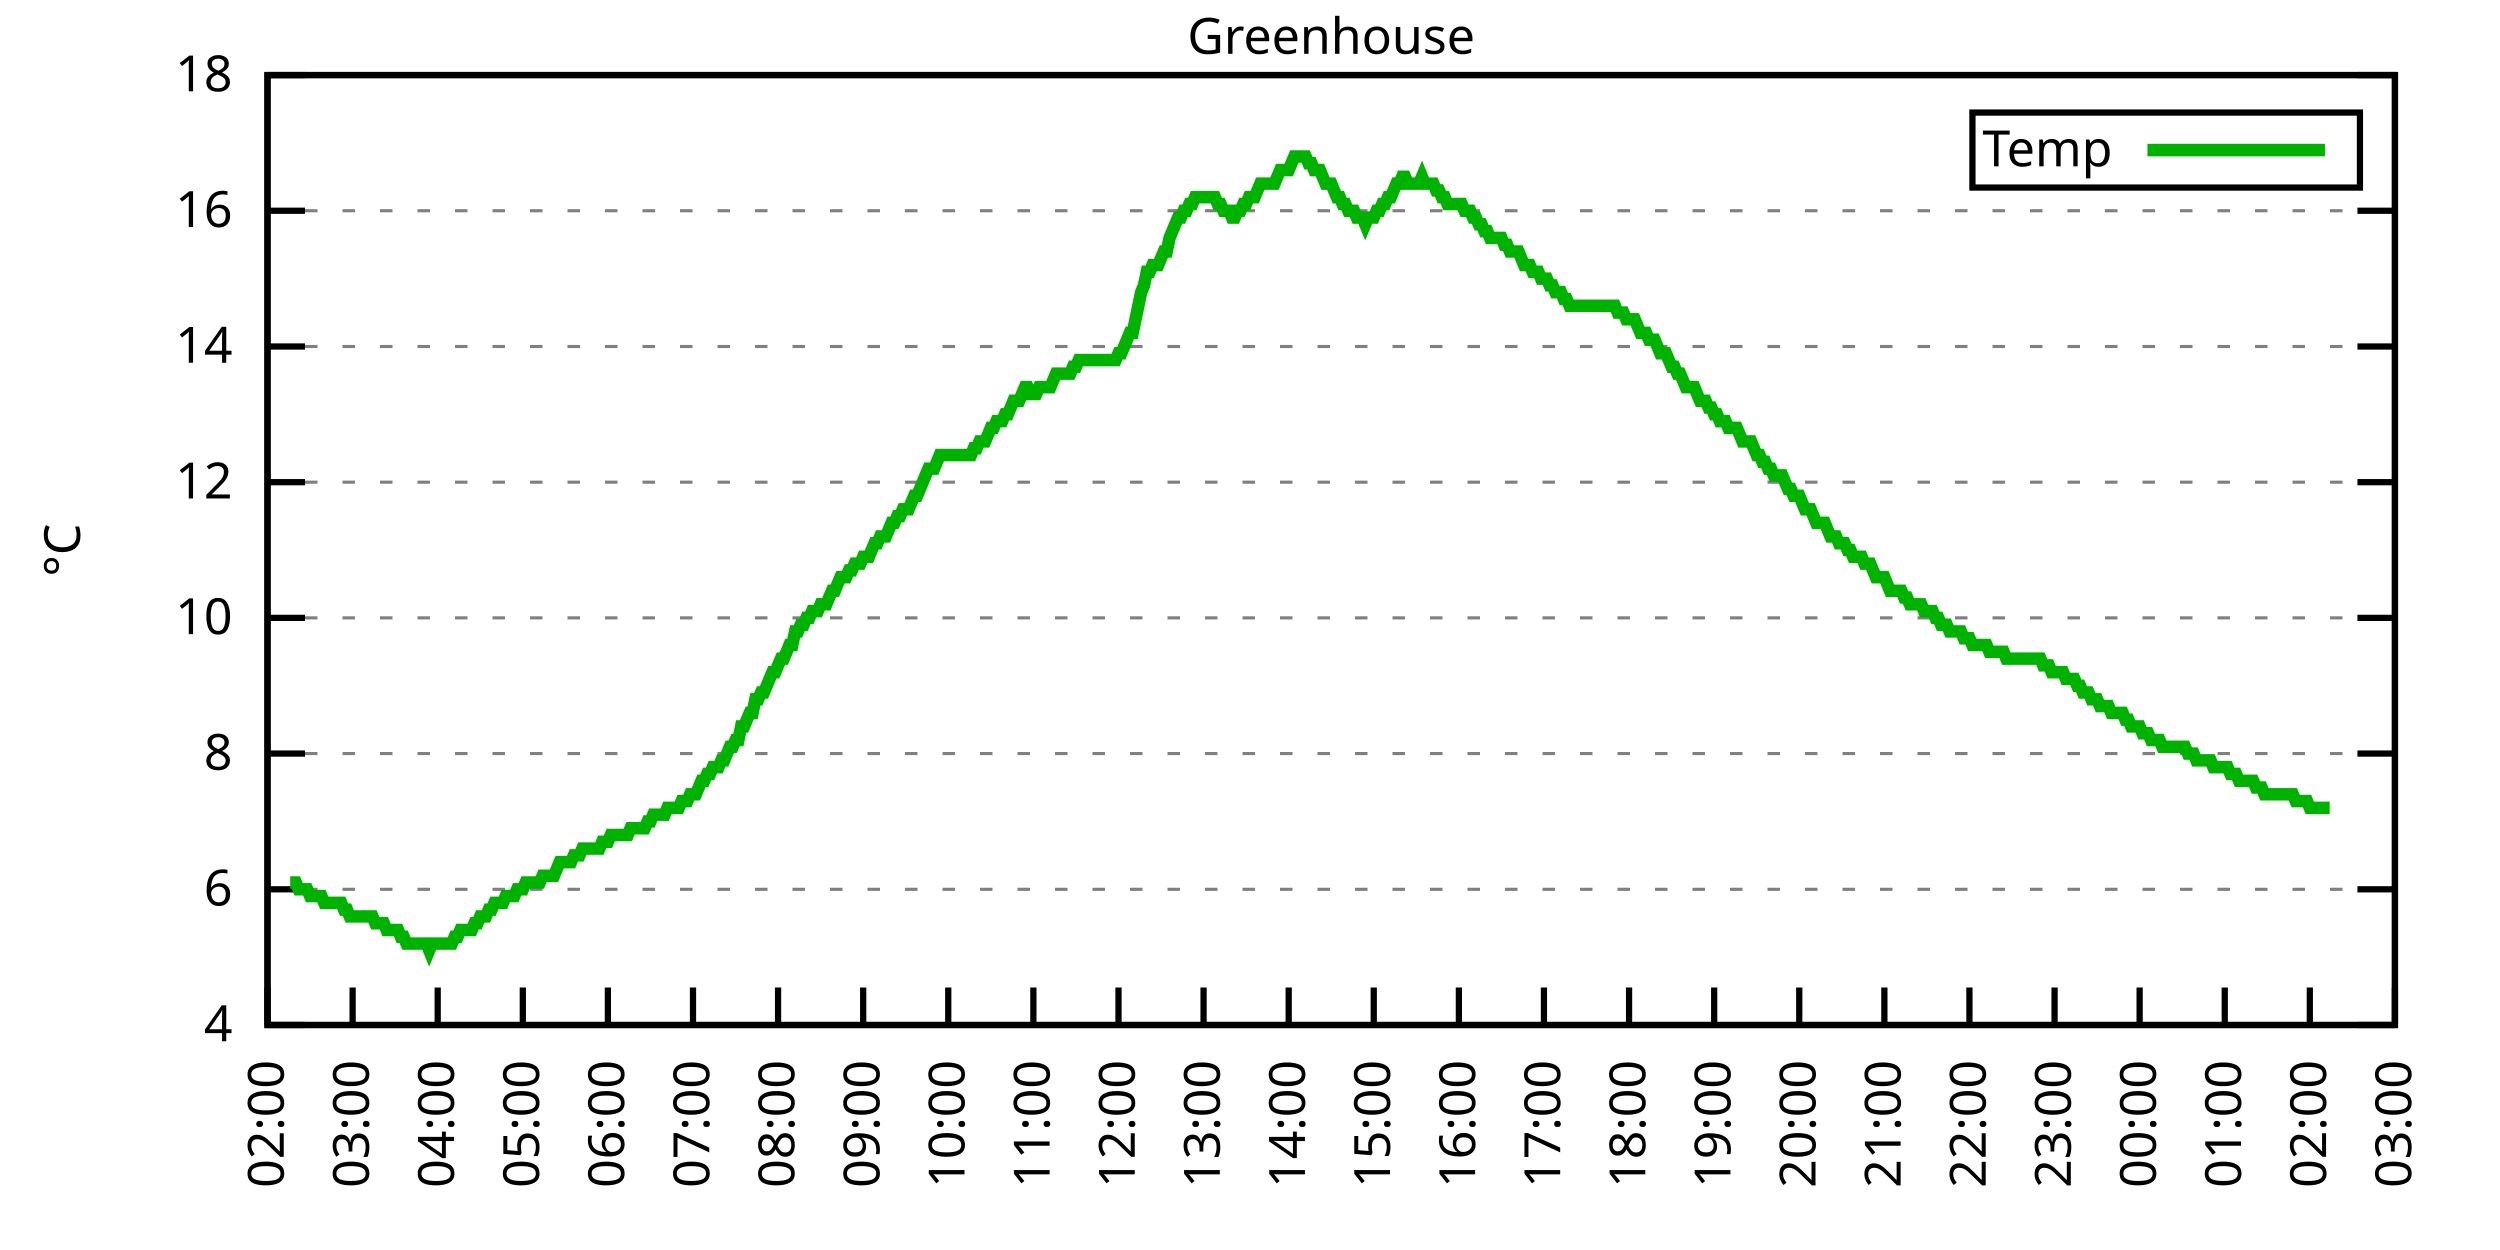
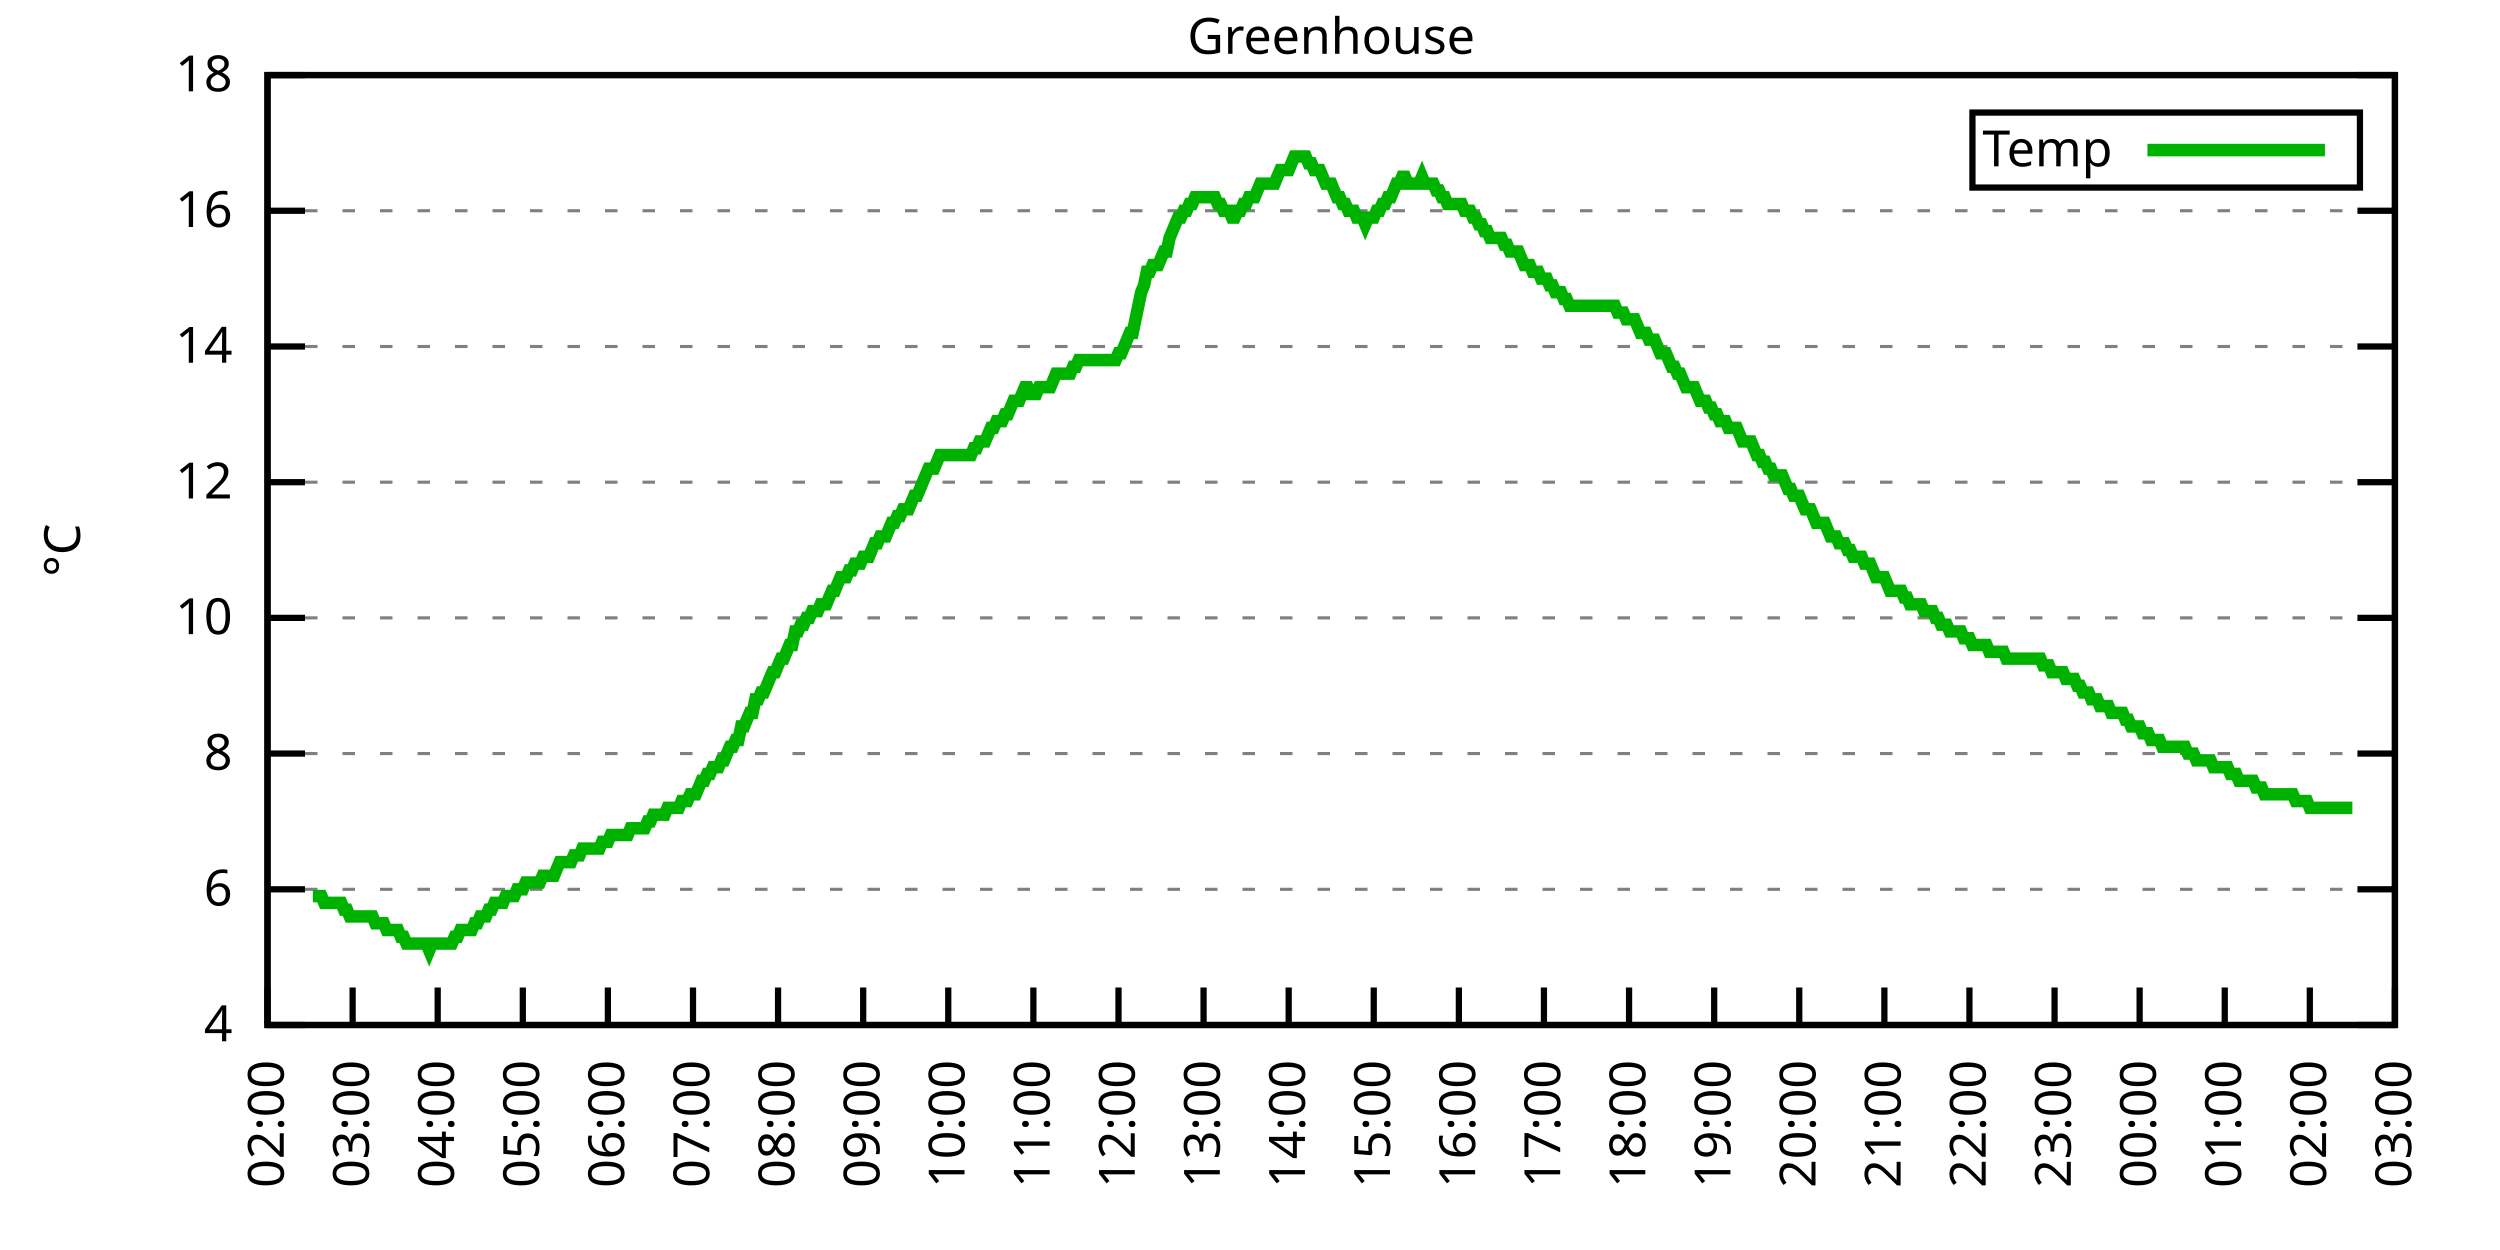
<svg xmlns="http://www.w3.org/2000/svg" xmlns:xlink="http://www.w3.org/1999/xlink" width="400" height="200" viewBox="0 0 400 200">
  <g id="gnuplot_canvas">
    <rect x="0" y="0" width="400" height="200" fill="none" />
    <defs>
      <circle id="gpDot" r="0.5" stroke-width="0.5" stroke="currentColor" />
      <path id="gpPt0" stroke-width="0.333" stroke="currentColor" d="M-1,0 h2 M0,-1 v2" />
      <path id="gpPt1" stroke-width="0.333" stroke="currentColor" d="M-1,-1 L1,1 M1,-1 L-1,1" />
      <path id="gpPt2" stroke-width="0.333" stroke="currentColor" d="M-1,0 L1,0 M0,-1 L0,1 M-1,-1 L1,1 M-1,1 L1,-1" />
      <rect id="gpPt3" stroke-width="0.333" stroke="currentColor" x="-1" y="-1" width="2" height="2" />
      <rect id="gpPt4" stroke-width="0.333" stroke="currentColor" fill="currentColor" x="-1" y="-1" width="2" height="2" />
      <circle id="gpPt5" stroke-width="0.333" stroke="currentColor" cx="0" cy="0" r="1" />
      <use xlink:href="#gpPt5" id="gpPt6" fill="currentColor" stroke="none" />
      <path id="gpPt7" stroke-width="0.333" stroke="currentColor" d="M0,-1.33 L-1.33,0.67 L1.33,0.67 z" />
      <use xlink:href="#gpPt7" id="gpPt8" fill="currentColor" stroke="none" />
      <use xlink:href="#gpPt7" id="gpPt9" stroke="currentColor" transform="rotate(180)" />
      <use xlink:href="#gpPt9" id="gpPt10" fill="currentColor" stroke="none" />
      <use xlink:href="#gpPt3" id="gpPt11" stroke="currentColor" transform="rotate(45)" />
      <use xlink:href="#gpPt11" id="gpPt12" fill="currentColor" stroke="none" />
      <path id="gpPt13" stroke-width="0.333" stroke="currentColor" d="M0,1.330 L1.265,0.411 L0.782,-1.067 L-0.782,-1.076 L-1.265,0.411 z" />
      <use xlink:href="#gpPt13" id="gpPt14" fill="currentColor" stroke="none" />
      <filter id="textbox" filterUnits="objectBoundingBox" x="0" y="0" height="1" width="1">
        <feFlood flood-color="white" flood-opacity="1" result="bgnd" />
        <feComposite in="SourceGraphic" in2="bgnd" operator="atop" />
      </filter>
      <filter id="greybox" filterUnits="objectBoundingBox" x="0" y="0" height="1" width="1">
        <feFlood flood-color="lightgrey" flood-opacity="1" result="grey" />
        <feComposite in="SourceGraphic" in2="grey" operator="atop" />
      </filter>
    </defs>
    <g fill="none" color="white" stroke="currentColor" stroke-width="1.00" stroke-linecap="butt" stroke-linejoin="miter">
</g>
    <g fill="none" color="black" stroke="currentColor" stroke-width="1.00" stroke-linecap="butt" stroke-linejoin="miter">
      <g stroke="none" shape-rendering="crispEdges">
        <polygon fill="rgb(255, 255, 255)" points="42.80,164.00 383.18,164.00 383.18,12.02 42.80,12.02 " />
      </g>
    </g>
    <g fill="none" color="black" stroke="currentColor" stroke-width="1.00" stroke-linecap="butt" stroke-linejoin="miter">
</g>
    <g fill="none" color="black" stroke="black" stroke-width="0.50" stroke-linecap="butt" stroke-linejoin="miter">
</g>
    <g fill="none" color="gray" stroke="currentColor" stroke-width="0.50" stroke-linecap="butt" stroke-linejoin="miter">
      <path stroke="gray" stroke-dasharray="2,4" class="gridline" d="M42.80,164.00 L383.19,164.00  " />
    </g>
    <g fill="none" color="gray" stroke="gray" stroke-width="1.00" stroke-linecap="butt" stroke-linejoin="miter">
</g>
    <g fill="none" color="black" stroke="currentColor" stroke-width="1.00" stroke-linecap="butt" stroke-linejoin="miter">
      <path stroke="black" d="M42.80,164.00 L48.80,164.00 M383.19,164.00 L377.19,164.00  " />
      <g transform="translate(37.20,166.60)" stroke="none" fill="black" font-family="Sans" font-size="8.00" text-anchor="end">
        <text>
          <tspan font-family="Sans"> 4</tspan>
        </text>
      </g>
    </g>
    <g fill="none" color="black" stroke="currentColor" stroke-width="1.00" stroke-linecap="butt" stroke-linejoin="miter">
</g>
    <g fill="none" color="black" stroke="black" stroke-width="0.50" stroke-linecap="butt" stroke-linejoin="miter">
</g>
    <g fill="none" color="gray" stroke="currentColor" stroke-width="0.50" stroke-linecap="butt" stroke-linejoin="miter">
      <path stroke="gray" stroke-dasharray="2,4" class="gridline" d="M42.80,142.29 L383.19,142.29  " />
    </g>
    <g fill="none" color="gray" stroke="gray" stroke-width="1.00" stroke-linecap="butt" stroke-linejoin="miter">
</g>
    <g fill="none" color="black" stroke="currentColor" stroke-width="1.00" stroke-linecap="butt" stroke-linejoin="miter">
      <path stroke="black" d="M42.80,142.29 L48.80,142.29 M383.19,142.29 L377.19,142.29  " />
      <g transform="translate(37.20,144.89)" stroke="none" fill="black" font-family="Sans" font-size="8.00" text-anchor="end">
        <text>
          <tspan font-family="Sans"> 6</tspan>
        </text>
      </g>
    </g>
    <g fill="none" color="black" stroke="currentColor" stroke-width="1.00" stroke-linecap="butt" stroke-linejoin="miter">
</g>
    <g fill="none" color="black" stroke="black" stroke-width="0.50" stroke-linecap="butt" stroke-linejoin="miter">
</g>
    <g fill="none" color="gray" stroke="currentColor" stroke-width="0.50" stroke-linecap="butt" stroke-linejoin="miter">
      <path stroke="gray" stroke-dasharray="2,4" class="gridline" d="M42.80,120.57 L383.19,120.57  " />
    </g>
    <g fill="none" color="gray" stroke="gray" stroke-width="1.00" stroke-linecap="butt" stroke-linejoin="miter">
</g>
    <g fill="none" color="black" stroke="currentColor" stroke-width="1.00" stroke-linecap="butt" stroke-linejoin="miter">
      <path stroke="black" d="M42.80,120.57 L48.80,120.57 M383.19,120.57 L377.19,120.57  " />
      <g transform="translate(37.20,123.17)" stroke="none" fill="black" font-family="Sans" font-size="8.00" text-anchor="end">
        <text>
          <tspan font-family="Sans"> 8</tspan>
        </text>
      </g>
    </g>
    <g fill="none" color="black" stroke="currentColor" stroke-width="1.00" stroke-linecap="butt" stroke-linejoin="miter">
</g>
    <g fill="none" color="black" stroke="black" stroke-width="0.50" stroke-linecap="butt" stroke-linejoin="miter">
</g>
    <g fill="none" color="gray" stroke="currentColor" stroke-width="0.50" stroke-linecap="butt" stroke-linejoin="miter">
      <path stroke="gray" stroke-dasharray="2,4" class="gridline" d="M42.80,98.86 L383.19,98.86  " />
    </g>
    <g fill="none" color="gray" stroke="gray" stroke-width="1.00" stroke-linecap="butt" stroke-linejoin="miter">
</g>
    <g fill="none" color="black" stroke="currentColor" stroke-width="1.00" stroke-linecap="butt" stroke-linejoin="miter">
      <path stroke="black" d="M42.80,98.86 L48.80,98.86 M383.19,98.86 L377.19,98.86  " />
      <g transform="translate(37.20,101.46)" stroke="none" fill="black" font-family="Sans" font-size="8.00" text-anchor="end">
        <text>
          <tspan font-family="Sans"> 10</tspan>
        </text>
      </g>
    </g>
    <g fill="none" color="black" stroke="currentColor" stroke-width="1.00" stroke-linecap="butt" stroke-linejoin="miter">
</g>
    <g fill="none" color="black" stroke="black" stroke-width="0.50" stroke-linecap="butt" stroke-linejoin="miter">
</g>
    <g fill="none" color="gray" stroke="currentColor" stroke-width="0.50" stroke-linecap="butt" stroke-linejoin="miter">
      <path stroke="gray" stroke-dasharray="2,4" class="gridline" d="M42.80,77.15 L383.19,77.15  " />
    </g>
    <g fill="none" color="gray" stroke="gray" stroke-width="1.00" stroke-linecap="butt" stroke-linejoin="miter">
</g>
    <g fill="none" color="black" stroke="currentColor" stroke-width="1.00" stroke-linecap="butt" stroke-linejoin="miter">
      <path stroke="black" d="M42.80,77.15 L48.80,77.15 M383.19,77.15 L377.19,77.15  " />
      <g transform="translate(37.20,79.75)" stroke="none" fill="black" font-family="Sans" font-size="8.00" text-anchor="end">
        <text>
          <tspan font-family="Sans"> 12</tspan>
        </text>
      </g>
    </g>
    <g fill="none" color="black" stroke="currentColor" stroke-width="1.00" stroke-linecap="butt" stroke-linejoin="miter">
</g>
    <g fill="none" color="black" stroke="black" stroke-width="0.50" stroke-linecap="butt" stroke-linejoin="miter">
</g>
    <g fill="none" color="gray" stroke="currentColor" stroke-width="0.50" stroke-linecap="butt" stroke-linejoin="miter">
      <path stroke="gray" stroke-dasharray="2,4" class="gridline" d="M42.80,55.44 L383.19,55.44  " />
    </g>
    <g fill="none" color="gray" stroke="gray" stroke-width="1.00" stroke-linecap="butt" stroke-linejoin="miter">
</g>
    <g fill="none" color="black" stroke="currentColor" stroke-width="1.00" stroke-linecap="butt" stroke-linejoin="miter">
      <path stroke="black" d="M42.80,55.44 L48.80,55.44 M383.19,55.44 L377.19,55.44  " />
      <g transform="translate(37.20,58.04)" stroke="none" fill="black" font-family="Sans" font-size="8.00" text-anchor="end">
        <text>
          <tspan font-family="Sans"> 14</tspan>
        </text>
      </g>
    </g>
    <g fill="none" color="black" stroke="currentColor" stroke-width="1.00" stroke-linecap="butt" stroke-linejoin="miter">
</g>
    <g fill="none" color="black" stroke="black" stroke-width="0.50" stroke-linecap="butt" stroke-linejoin="miter">
</g>
    <g fill="none" color="gray" stroke="currentColor" stroke-width="0.50" stroke-linecap="butt" stroke-linejoin="miter">
      <path stroke="gray" stroke-dasharray="2,4" class="gridline" d="M42.80,33.72 L383.19,33.72  " />
    </g>
    <g fill="none" color="gray" stroke="gray" stroke-width="1.00" stroke-linecap="butt" stroke-linejoin="miter">
</g>
    <g fill="none" color="black" stroke="currentColor" stroke-width="1.00" stroke-linecap="butt" stroke-linejoin="miter">
      <path stroke="black" d="M42.80,33.72 L48.80,33.72 M383.19,33.72 L377.19,33.72  " />
      <g transform="translate(37.20,36.32)" stroke="none" fill="black" font-family="Sans" font-size="8.00" text-anchor="end">
        <text>
          <tspan font-family="Sans"> 16</tspan>
        </text>
      </g>
    </g>
    <g fill="none" color="black" stroke="currentColor" stroke-width="1.00" stroke-linecap="butt" stroke-linejoin="miter">
</g>
    <g fill="none" color="black" stroke="black" stroke-width="0.50" stroke-linecap="butt" stroke-linejoin="miter">
</g>
    <g fill="none" color="gray" stroke="currentColor" stroke-width="0.50" stroke-linecap="butt" stroke-linejoin="miter">
      <path stroke="gray" stroke-dasharray="2,4" class="gridline" d="M42.80,12.01 L383.19,12.01  " />
    </g>
    <g fill="none" color="gray" stroke="gray" stroke-width="1.00" stroke-linecap="butt" stroke-linejoin="miter">
</g>
    <g fill="none" color="black" stroke="currentColor" stroke-width="1.00" stroke-linecap="butt" stroke-linejoin="miter">
      <path stroke="black" d="M42.80,12.01 L48.80,12.01 M383.19,12.01 L377.19,12.01  " />
      <g transform="translate(37.20,14.61)" stroke="none" fill="black" font-family="Sans" font-size="8.00" text-anchor="end">
        <text>
          <tspan font-family="Sans"> 18</tspan>
        </text>
      </g>
    </g>
    <g fill="none" color="black" stroke="currentColor" stroke-width="1.00" stroke-linecap="butt" stroke-linejoin="miter">
      <path stroke="black" d="M42.80,164.00 L42.80,158.00  " />
      <g transform="translate(45.40,169.60) rotate(270.00)" stroke="none" fill="black" font-family="Sans" font-size="8.00" text-anchor="end">
        <text>
          <tspan font-family="Sans">02:00</tspan>
        </text>
      </g>
    </g>
    <g fill="none" color="black" stroke="currentColor" stroke-width="1.00" stroke-linecap="butt" stroke-linejoin="miter">
      <path stroke="black" d="M56.42,164.00 L56.42,158.00  " />
      <g transform="translate(59.02,169.60) rotate(270.00)" stroke="none" fill="black" font-family="Sans" font-size="8.00" text-anchor="end">
        <text>
          <tspan font-family="Sans">03:00</tspan>
        </text>
      </g>
    </g>
    <g fill="none" color="black" stroke="currentColor" stroke-width="1.00" stroke-linecap="butt" stroke-linejoin="miter">
      <path stroke="black" d="M70.03,164.00 L70.03,158.00  " />
      <g transform="translate(72.63,169.60) rotate(270.00)" stroke="none" fill="black" font-family="Sans" font-size="8.00" text-anchor="end">
        <text>
          <tspan font-family="Sans">04:00</tspan>
        </text>
      </g>
    </g>
    <g fill="none" color="black" stroke="currentColor" stroke-width="1.00" stroke-linecap="butt" stroke-linejoin="miter">
      <path stroke="black" d="M83.65,164.00 L83.65,158.00  " />
      <g transform="translate(86.25,169.60) rotate(270.00)" stroke="none" fill="black" font-family="Sans" font-size="8.00" text-anchor="end">
        <text>
          <tspan font-family="Sans">05:00</tspan>
        </text>
      </g>
    </g>
    <g fill="none" color="black" stroke="currentColor" stroke-width="1.00" stroke-linecap="butt" stroke-linejoin="miter">
      <path stroke="black" d="M97.26,164.00 L97.26,158.00  " />
      <g transform="translate(99.86,169.60) rotate(270.00)" stroke="none" fill="black" font-family="Sans" font-size="8.00" text-anchor="end">
        <text>
          <tspan font-family="Sans">06:00</tspan>
        </text>
      </g>
    </g>
    <g fill="none" color="black" stroke="currentColor" stroke-width="1.00" stroke-linecap="butt" stroke-linejoin="miter">
      <path stroke="black" d="M110.88,164.00 L110.88,158.00  " />
      <g transform="translate(113.48,169.60) rotate(270.00)" stroke="none" fill="black" font-family="Sans" font-size="8.00" text-anchor="end">
        <text>
          <tspan font-family="Sans">07:00</tspan>
        </text>
      </g>
    </g>
    <g fill="none" color="black" stroke="currentColor" stroke-width="1.00" stroke-linecap="butt" stroke-linejoin="miter">
      <path stroke="black" d="M124.49,164.00 L124.49,158.00  " />
      <g transform="translate(127.09,169.60) rotate(270.00)" stroke="none" fill="black" font-family="Sans" font-size="8.00" text-anchor="end">
        <text>
          <tspan font-family="Sans">08:00</tspan>
        </text>
      </g>
    </g>
    <g fill="none" color="black" stroke="currentColor" stroke-width="1.00" stroke-linecap="butt" stroke-linejoin="miter">
      <path stroke="black" d="M138.11,164.00 L138.11,158.00  " />
      <g transform="translate(140.71,169.60) rotate(270.00)" stroke="none" fill="black" font-family="Sans" font-size="8.00" text-anchor="end">
        <text>
          <tspan font-family="Sans">09:00</tspan>
        </text>
      </g>
    </g>
    <g fill="none" color="black" stroke="currentColor" stroke-width="1.00" stroke-linecap="butt" stroke-linejoin="miter">
      <path stroke="black" d="M151.72,164.00 L151.72,158.00  " />
      <g transform="translate(154.32,169.60) rotate(270.00)" stroke="none" fill="black" font-family="Sans" font-size="8.00" text-anchor="end">
        <text>
          <tspan font-family="Sans">10:00</tspan>
        </text>
      </g>
    </g>
    <g fill="none" color="black" stroke="currentColor" stroke-width="1.00" stroke-linecap="butt" stroke-linejoin="miter">
      <path stroke="black" d="M165.34,164.00 L165.34,158.00  " />
      <g transform="translate(167.94,169.60) rotate(270.00)" stroke="none" fill="black" font-family="Sans" font-size="8.00" text-anchor="end">
        <text>
          <tspan font-family="Sans">11:00</tspan>
        </text>
      </g>
    </g>
    <g fill="none" color="black" stroke="currentColor" stroke-width="1.00" stroke-linecap="butt" stroke-linejoin="miter">
      <path stroke="black" d="M178.96,164.00 L178.96,158.00  " />
      <g transform="translate(181.56,169.60) rotate(270.00)" stroke="none" fill="black" font-family="Sans" font-size="8.00" text-anchor="end">
        <text>
          <tspan font-family="Sans">12:00</tspan>
        </text>
      </g>
    </g>
    <g fill="none" color="black" stroke="currentColor" stroke-width="1.00" stroke-linecap="butt" stroke-linejoin="miter">
      <path stroke="black" d="M192.57,164.00 L192.57,158.00  " />
      <g transform="translate(195.17,169.60) rotate(270.00)" stroke="none" fill="black" font-family="Sans" font-size="8.00" text-anchor="end">
        <text>
          <tspan font-family="Sans">13:00</tspan>
        </text>
      </g>
    </g>
    <g fill="none" color="black" stroke="currentColor" stroke-width="1.00" stroke-linecap="butt" stroke-linejoin="miter">
      <path stroke="black" d="M206.19,164.00 L206.19,158.00  " />
      <g transform="translate(208.79,169.60) rotate(270.00)" stroke="none" fill="black" font-family="Sans" font-size="8.00" text-anchor="end">
        <text>
          <tspan font-family="Sans">14:00</tspan>
        </text>
      </g>
    </g>
    <g fill="none" color="black" stroke="currentColor" stroke-width="1.00" stroke-linecap="butt" stroke-linejoin="miter">
      <path stroke="black" d="M219.80,164.00 L219.80,158.00  " />
      <g transform="translate(222.40,169.60) rotate(270.00)" stroke="none" fill="black" font-family="Sans" font-size="8.00" text-anchor="end">
        <text>
          <tspan font-family="Sans">15:00</tspan>
        </text>
      </g>
    </g>
    <g fill="none" color="black" stroke="currentColor" stroke-width="1.00" stroke-linecap="butt" stroke-linejoin="miter">
      <path stroke="black" d="M233.42,164.00 L233.42,158.00  " />
      <g transform="translate(236.02,169.60) rotate(270.00)" stroke="none" fill="black" font-family="Sans" font-size="8.00" text-anchor="end">
        <text>
          <tspan font-family="Sans">16:00</tspan>
        </text>
      </g>
    </g>
    <g fill="none" color="black" stroke="currentColor" stroke-width="1.00" stroke-linecap="butt" stroke-linejoin="miter">
      <path stroke="black" d="M247.03,164.00 L247.03,158.00  " />
      <g transform="translate(249.63,169.60) rotate(270.00)" stroke="none" fill="black" font-family="Sans" font-size="8.00" text-anchor="end">
        <text>
          <tspan font-family="Sans">17:00</tspan>
        </text>
      </g>
    </g>
    <g fill="none" color="black" stroke="currentColor" stroke-width="1.00" stroke-linecap="butt" stroke-linejoin="miter">
      <path stroke="black" d="M260.65,164.00 L260.65,158.00  " />
      <g transform="translate(263.25,169.60) rotate(270.00)" stroke="none" fill="black" font-family="Sans" font-size="8.00" text-anchor="end">
        <text>
          <tspan font-family="Sans">18:00</tspan>
        </text>
      </g>
    </g>
    <g fill="none" color="black" stroke="currentColor" stroke-width="1.00" stroke-linecap="butt" stroke-linejoin="miter">
      <path stroke="black" d="M274.27,164.00 L274.27,158.00  " />
      <g transform="translate(276.87,169.60) rotate(270.00)" stroke="none" fill="black" font-family="Sans" font-size="8.00" text-anchor="end">
        <text>
          <tspan font-family="Sans">19:00</tspan>
        </text>
      </g>
    </g>
    <g fill="none" color="black" stroke="currentColor" stroke-width="1.00" stroke-linecap="butt" stroke-linejoin="miter">
      <path stroke="black" d="M287.88,164.00 L287.88,158.00  " />
      <g transform="translate(290.48,169.60) rotate(270.00)" stroke="none" fill="black" font-family="Sans" font-size="8.00" text-anchor="end">
        <text>
          <tspan font-family="Sans">20:00</tspan>
        </text>
      </g>
    </g>
    <g fill="none" color="black" stroke="currentColor" stroke-width="1.00" stroke-linecap="butt" stroke-linejoin="miter">
      <path stroke="black" d="M301.50,164.00 L301.50,158.00  " />
      <g transform="translate(304.10,169.60) rotate(270.00)" stroke="none" fill="black" font-family="Sans" font-size="8.00" text-anchor="end">
        <text>
          <tspan font-family="Sans">21:00</tspan>
        </text>
      </g>
    </g>
    <g fill="none" color="black" stroke="currentColor" stroke-width="1.00" stroke-linecap="butt" stroke-linejoin="miter">
      <path stroke="black" d="M315.11,164.00 L315.11,158.00  " />
      <g transform="translate(317.71,169.60) rotate(270.00)" stroke="none" fill="black" font-family="Sans" font-size="8.00" text-anchor="end">
        <text>
          <tspan font-family="Sans">22:00</tspan>
        </text>
      </g>
    </g>
    <g fill="none" color="black" stroke="currentColor" stroke-width="1.00" stroke-linecap="butt" stroke-linejoin="miter">
      <path stroke="black" d="M328.73,164.00 L328.73,158.00  " />
      <g transform="translate(331.33,169.60) rotate(270.00)" stroke="none" fill="black" font-family="Sans" font-size="8.00" text-anchor="end">
        <text>
          <tspan font-family="Sans">23:00</tspan>
        </text>
      </g>
    </g>
    <g fill="none" color="black" stroke="currentColor" stroke-width="1.00" stroke-linecap="butt" stroke-linejoin="miter">
      <path stroke="black" d="M342.34,164.00 L342.34,158.00  " />
      <g transform="translate(344.94,169.60) rotate(270.00)" stroke="none" fill="black" font-family="Sans" font-size="8.00" text-anchor="end">
        <text>
          <tspan font-family="Sans">00:00</tspan>
        </text>
      </g>
    </g>
    <g fill="none" color="black" stroke="currentColor" stroke-width="1.00" stroke-linecap="butt" stroke-linejoin="miter">
      <path stroke="black" d="M355.96,164.00 L355.96,158.00  " />
      <g transform="translate(358.56,169.60) rotate(270.00)" stroke="none" fill="black" font-family="Sans" font-size="8.00" text-anchor="end">
        <text>
          <tspan font-family="Sans">01:00</tspan>
        </text>
      </g>
    </g>
    <g fill="none" color="black" stroke="currentColor" stroke-width="1.00" stroke-linecap="butt" stroke-linejoin="miter">
      <path stroke="black" d="M369.57,164.00 L369.57,158.00  " />
      <g transform="translate(372.17,169.60) rotate(270.00)" stroke="none" fill="black" font-family="Sans" font-size="8.00" text-anchor="end">
        <text>
          <tspan font-family="Sans">02:00</tspan>
        </text>
      </g>
    </g>
    <g fill="none" color="black" stroke="currentColor" stroke-width="1.00" stroke-linecap="butt" stroke-linejoin="miter">
      <path stroke="black" d="M383.19,164.00 L383.19,158.00  " />
      <g transform="translate(385.79,169.60) rotate(270.00)" stroke="none" fill="black" font-family="Sans" font-size="8.00" text-anchor="end">
        <text>
          <tspan font-family="Sans">03:00</tspan>
        </text>
      </g>
    </g>
    <g fill="none" color="black" stroke="currentColor" stroke-width="1.00" stroke-linecap="butt" stroke-linejoin="miter">
</g>
    <g fill="none" color="black" stroke="currentColor" stroke-width="1.00" stroke-linecap="butt" stroke-linejoin="miter">
      <path stroke="black" d="M42.80,12.01 L42.80,164.00 L383.19,164.00 L383.19,12.01 L42.80,12.01 Z  " />
    </g>
    <g fill="none" color="black" stroke="currentColor" stroke-width="1.00" stroke-linecap="butt" stroke-linejoin="miter">
</g>
    <g fill="none" color="black" stroke="currentColor" stroke-width="1.00" stroke-linecap="butt" stroke-linejoin="miter">
      <path stroke="black" d="M315.59,30.01 L315.59,18.01 L377.59,18.01 L377.59,30.01 L315.59,30.01 Z  " />
    </g>
    <g id="Greenhouse_plot_1">
      <g fill="none" color="white" stroke="black" stroke-width="2.00" stroke-linecap="butt" stroke-linejoin="miter">
</g>
      <g fill="none" color="black" stroke="currentColor" stroke-width="2.00" stroke-linecap="butt" stroke-linejoin="miter">
        <g transform="translate(337.99,26.61)" stroke="none" fill="black" font-family="Sans" font-size="8.00" text-anchor="end">
          <text>
            <tspan font-family="Sans">Temp</tspan>
          </text>
        </g>
      </g>
      <g fill="none" color="black" stroke="currentColor" stroke-width="2.00" stroke-linecap="butt" stroke-linejoin="miter">
-         <path stroke="rgb(  0, 178,   0)" d="M343.59,24.01 L371.99,24.01 M46.43,141.20 L46.88,141.20 L47.34,141.20 L47.79,142.29 L48.25,142.29 L48.70,142.29   L49.15,142.29 L49.61,143.37 L50.06,143.37 L50.52,143.37 L50.97,143.37 L51.42,143.37 L51.88,144.46 L52.33,144.46   L52.78,144.46 L53.24,144.46 L53.69,144.46 L54.15,144.46 L54.60,144.46 L55.05,145.54 L55.51,145.54 L55.96,146.63   L56.42,146.63 L56.87,146.63 L57.32,146.63 L57.78,146.63 L58.23,146.63 L58.68,146.63 L59.14,146.63 L59.59,146.63   L60.05,147.72 L60.50,147.72 L60.95,147.72 L61.41,147.72 L61.86,148.80 L62.32,148.80 L62.77,148.80 L63.22,148.80   L63.68,148.80 L64.13,149.89 L64.58,149.89 L65.04,150.97 L65.49,150.97 L65.95,150.97 L66.40,150.97 L66.85,150.97   L67.31,150.97 L67.76,150.97 L68.22,150.97 L68.67,152.06 L69.12,150.97 L69.58,150.97 L70.03,150.97 L70.49,150.97   L70.94,150.97 L71.39,150.97 L71.85,150.97 L72.30,150.97 L72.75,149.89 L73.21,149.89 L73.66,148.80 L74.12,148.80   L74.57,148.80 L75.02,148.80 L75.48,148.80 L75.93,147.72 L76.39,147.72 L76.84,146.63 L77.29,146.63 L77.75,146.63   L78.20,145.54 L78.65,145.54 L79.11,144.46 L79.56,144.46 L80.02,144.46 L80.47,144.46 L80.92,143.37 L81.38,143.37   L81.83,143.37 L82.29,143.37 L82.74,142.29 L83.19,142.29 L83.65,142.29 L84.10,141.20 L84.55,141.20 L85.01,141.20   L85.46,141.20 L85.92,141.20 L86.37,141.20 L86.82,140.12 L87.28,140.12 L87.73,140.12 L88.19,140.12 L88.64,140.12   L89.09,139.03 L89.55,137.94 L90.00,137.94 L90.45,137.94 L90.91,137.94 L91.36,137.94 L91.82,136.86 L92.27,136.86   L92.72,136.86 L93.18,135.77 L93.63,135.77 L94.09,135.77 L94.54,135.77 L94.99,135.77 L95.45,135.77 L95.90,135.77   L96.35,134.69 L96.81,134.69 L97.26,134.69 L97.72,133.60 L98.17,133.60 L98.62,133.60 L99.08,133.60 L99.53,133.60   L99.99,133.60 L100.44,133.60 L100.89,132.52 L101.35,132.52 L101.80,132.52 L102.25,132.52 L102.71,132.52 L103.16,132.52   L103.62,131.43 L104.07,131.43 L104.52,130.35 L104.98,130.35 L105.43,130.35 L105.89,130.35 L106.34,130.35 L106.79,129.26   L107.25,129.26 L107.70,129.26 L108.15,129.26 L108.61,129.26 L109.06,128.17 L109.52,128.17 L109.97,128.17 L110.42,127.09   L110.88,127.09 L111.33,127.09 L111.79,126.00 L112.24,124.92 L112.69,124.92 L113.15,123.83 L113.60,123.83 L114.05,122.75   L114.51,122.75 L114.96,122.75 L115.42,121.66 L115.87,121.66 L116.32,120.57 L116.78,119.49 L117.23,119.49 L117.69,118.40   L118.14,118.40 L118.59,116.23 L119.05,116.23 L119.50,115.15 L119.96,114.06 L120.41,114.06 L120.86,111.89 L121.32,111.89   L121.77,110.80 L122.22,110.80 L122.68,109.72 L123.13,108.63 L123.59,107.55 L124.04,107.55 L124.49,106.46 L124.95,105.38   L125.40,105.38 L125.86,104.29 L126.31,103.20 L126.76,103.20 L127.22,101.03 L127.67,101.03 L128.12,99.95 L128.58,99.95   L129.03,98.86 L129.49,98.86 L129.94,97.78 L130.39,97.78 L130.85,97.78 L131.30,96.69 L131.76,96.69 L132.21,96.69   L132.66,95.60 L133.12,94.52 L133.57,94.52 L134.02,93.43 L134.48,92.35 L134.93,92.35 L135.39,92.35 L135.84,91.26   L136.29,91.26 L136.75,90.18 L137.20,90.18 L137.66,90.18 L138.11,89.09 L138.56,89.09 L139.02,89.09 L139.47,88.00   L139.92,86.92 L140.38,86.92 L140.83,85.83 L141.29,85.83 L141.74,85.83 L142.19,84.75 L142.65,83.66 L143.10,83.66   L143.56,82.58 L144.01,82.58 L144.46,81.49 L144.92,81.49 L145.37,81.49 L145.82,80.41 L146.28,79.32 L146.73,79.32   L147.19,78.23 L147.64,77.15 L148.09,76.06 L148.55,74.98 L149.00,74.98 L149.46,74.98 L149.91,73.89 L150.36,72.81   L150.82,72.81 L151.27,72.81 L151.72,72.81 L152.18,72.81 L152.63,72.81 L153.09,72.81 L153.54,72.81 L153.99,72.81   L154.45,72.81 L154.90,72.81 L155.36,72.81 L155.81,71.72 L156.26,71.72 L156.72,70.63 L157.17,70.63 L157.62,70.63   L158.08,69.55 L158.53,68.46 L158.99,68.46 L159.44,67.38 L159.89,67.38 L160.35,67.38 L160.80,66.29 L161.26,66.29   L161.71,65.21 L162.16,64.12 L162.62,64.12 L163.07,64.12 L163.52,63.04 L163.98,61.95 L164.43,61.95 L164.89,63.04   L165.34,63.04 L165.79,63.04 L166.25,61.95 L166.70,61.95 L167.16,61.95 L167.61,61.95 L168.06,61.95 L168.52,60.86   L168.97,59.78 L169.43,59.78 L169.88,59.78 L170.33,59.78 L170.79,59.78 L171.24,59.78 L171.69,58.69 L172.15,58.69   L172.60,57.61 L173.06,57.61 L173.51,57.61 L173.96,57.61 L174.42,57.61 L174.87,57.61 L175.33,57.61 L175.78,57.61   L176.23,57.61 L176.69,57.61 L177.14,57.61 L177.59,57.61 L178.05,57.61 L178.50,57.61 L178.96,56.52 L179.41,56.52   L179.86,55.44 L180.32,54.35 L180.77,53.26 L181.23,53.26 L181.68,51.09 L182.13,48.92 L182.59,46.75 L183.04,45.66   L183.49,43.49 L183.95,43.49 L184.40,42.41 L184.86,42.41 L185.31,42.41 L185.76,41.32 L186.22,40.24 L186.67,40.24   L187.13,38.07 L187.58,36.98 L188.03,35.89 L188.49,34.81 L188.94,34.81 L189.39,33.72 L189.85,33.72 L190.30,32.64   L190.76,32.64 L191.21,31.55 L191.66,31.55 L192.12,31.55 L192.57,31.55 L193.03,31.55 L193.48,31.55 L193.93,31.55   L194.39,31.55 L194.84,32.64 L195.29,32.64 L195.75,33.72 L196.20,33.72 L196.66,33.72 L197.11,34.81 L197.56,34.81   L198.02,33.72 L198.47,33.72 L198.93,32.64 L199.38,32.64 L199.83,31.55 L200.29,31.55 L200.74,31.55 L201.19,30.47   L201.65,29.38 L202.10,29.38 L202.56,29.38 L203.01,29.38 L203.46,29.38 L203.92,29.38 L204.37,28.29 L204.83,27.21   L205.28,27.21 L205.73,27.21 L206.19,27.21 L206.64,26.12 L207.09,25.04 L207.55,25.04 L208.00,25.04 L208.46,25.04   L208.91,25.04 L209.36,26.12 L209.82,26.12 L210.27,27.21 L210.73,27.21 L211.18,27.21 L211.63,28.29 L212.09,29.38   L212.54,29.38 L213.00,29.38 L213.45,30.47 L213.90,31.55 L214.36,31.55 L214.81,32.64 L215.26,32.64 L215.72,33.72   L216.17,33.72 L216.63,33.72 L217.08,34.81 L217.53,34.81 L217.99,34.81 L218.44,35.89 L218.90,34.81 L219.35,34.81   L219.80,34.81 L220.26,33.72 L220.71,33.72 L221.16,32.64 L221.62,32.64 L222.07,31.55 L222.53,31.55 L222.98,30.47   L223.43,29.38 L223.89,29.38 L224.34,28.29 L224.80,28.29 L225.25,29.38 L225.70,29.38 L226.16,29.38 L226.61,29.38   L227.06,29.38 L227.52,28.29 L227.97,29.38 L228.43,29.38 L228.88,29.38 L229.33,29.38 L229.79,30.47 L230.24,30.47   L230.70,31.55 L231.15,31.55 L231.60,32.64 L232.06,32.64 L232.51,32.64 L232.96,32.64 L233.42,32.64 L233.87,32.64   L234.33,33.72 L234.78,33.72 L235.23,33.72 L235.69,34.81 L236.14,34.81 L236.60,35.89 L237.05,35.89 L237.50,36.98   L237.96,36.98 L238.41,38.07 L238.86,38.07 L239.32,38.07 L239.77,38.07 L240.23,38.07 L240.68,39.15 L241.13,39.15   L241.59,40.24 L242.04,40.24 L242.50,40.24 L242.95,40.24 L243.40,41.32 L243.86,42.41 L244.31,42.41 L244.76,42.41   L245.22,43.49 L245.67,43.49 L246.13,43.49 L246.58,44.58 L247.03,44.58 L247.49,44.58 L247.94,45.66 L248.40,45.66   L248.85,46.75 L249.30,46.75 L249.76,46.75 L250.21,47.84 L250.66,47.84 L251.12,48.92 L251.57,48.92 L252.03,48.92   L252.48,48.92 L252.93,48.92 L253.39,48.92 L253.84,48.92 L254.30,48.92 L254.75,48.92 L255.20,48.92 L255.66,48.92   L256.11,48.92 L256.56,48.92 L257.02,48.92 L257.47,48.92 L257.93,48.92 L258.38,48.92 L258.83,50.01 L259.29,50.01   L259.74,50.01 L260.20,51.09 L260.65,51.09 L261.10,51.09 L261.56,51.09 L262.01,52.18 L262.47,53.26 L262.92,53.26   L263.37,53.26 L263.83,54.35 L264.28,54.35 L264.73,54.35 L265.19,55.44 L265.64,56.52 L266.10,56.52 L266.55,56.52   L267.00,57.61 L267.46,58.69 L267.91,58.69 L268.37,59.78 L268.82,59.78 L269.27,60.86 L269.73,61.95 L270.18,61.95   L270.63,61.95 L271.09,61.95 L271.54,63.04 L272.00,64.12 L272.45,64.12 L272.90,64.12 L273.36,65.21 L273.81,65.21   L274.27,66.29 L274.72,66.29 L275.17,67.38 L275.63,67.38 L276.08,67.38 L276.53,68.46 L276.99,68.46 L277.44,68.46   L277.90,68.46 L278.35,69.55 L278.80,70.63 L279.26,70.63 L279.71,70.63 L280.17,70.63 L280.62,71.72 L281.07,72.81   L281.53,72.81 L281.98,73.89 L282.43,73.89 L282.89,74.98 L283.34,74.98 L283.80,76.06 L284.25,76.06 L284.70,76.06   L285.16,76.06 L285.61,77.15 L286.07,78.23 L286.52,78.23 L286.97,79.32 L287.43,79.32 L287.88,79.32 L288.33,80.41   L288.79,81.49 L289.24,81.49 L289.70,81.49 L290.15,82.58 L290.60,83.66 L291.06,83.66 L291.51,83.66 L291.97,83.66   L292.42,84.75 L292.87,85.83 L293.33,85.83 L293.78,85.83 L294.23,86.92 L294.69,86.92 L295.14,86.92 L295.60,88.00   L296.05,88.00 L296.50,89.09 L296.96,89.09 L297.41,89.09 L297.87,89.09 L298.32,90.18 L298.77,90.18 L299.23,90.18   L299.68,91.26 L300.13,92.35 L300.59,92.35 L301.04,92.35 L301.50,92.35 L301.95,93.43 L302.40,94.52 L302.86,94.52   L303.31,94.52 L303.77,94.52 L304.22,94.52 L304.67,95.60 L305.13,95.60 L305.58,96.69 L306.03,96.69 L306.49,96.69   L306.94,96.69 L307.40,96.69 L307.85,97.78 L308.30,97.78 L308.76,97.78 L309.21,97.78 L309.67,98.86 L310.12,98.86   L310.57,99.95 L311.03,99.95 L311.48,99.95 L311.94,101.03 L312.39,101.03 L312.84,101.03 L313.30,101.03 L313.75,101.03   L314.20,102.12 L314.66,102.12 L315.11,102.12 L315.57,103.20 L316.02,103.20 L316.47,103.20 L316.93,103.20 L317.38,103.20   L317.84,103.20 L318.29,104.29 L318.74,104.29 L319.20,104.29 L319.65,104.29 L320.10,104.29 L320.56,104.29 L321.01,105.38   L321.47,105.38 L321.92,105.38 L322.37,105.38 L322.83,105.38 L323.28,105.38 L323.74,105.38 L324.19,105.38 L324.64,105.38   L325.10,105.38 L325.55,105.38 L326.00,105.38 L326.46,105.38 L326.91,106.46 L327.37,106.46 L327.82,106.46 L328.27,107.55   L328.73,107.55 L329.18,107.55 L329.64,107.55 L330.09,107.55 L330.54,108.63 L331.00,108.63 L331.45,108.63 L331.90,108.63   L332.36,109.72 L332.81,109.72 L333.27,110.80 L333.72,110.80 L334.17,110.80 L334.63,111.89 L335.08,111.89 L335.54,111.89   L335.99,112.97 L336.44,112.97 L336.90,112.97 L337.35,112.97 L337.80,114.06 L338.26,114.06 L338.71,114.06 L339.17,114.06   L339.62,114.06 L340.07,115.15 L340.53,115.15 L340.98,116.23 L341.44,116.23 L341.89,116.23 L342.34,116.23 L342.80,117.32   L343.25,117.32 L343.70,117.32 L344.16,118.40 L344.61,118.40 L345.07,118.40 L345.52,118.40 L345.97,119.49 L346.43,119.49   L346.88,119.49 L347.34,119.49 L347.79,119.49 L348.24,119.49 L348.70,119.49 L349.15,119.49 L349.60,119.49 L350.06,120.57   L350.51,120.57 L350.97,120.57 L351.42,121.66 L351.87,121.66 L352.33,121.66 L352.78,121.66 L353.24,121.66 L353.69,121.66   L354.14,122.75 L354.60,122.75 L355.05,122.75 L355.50,122.75 L355.96,122.75 L356.41,122.75 L356.87,123.83 L357.32,123.83   L357.77,123.83 L358.23,124.92 L358.68,124.92 L359.14,124.92 L359.59,124.92 L360.04,124.92 L360.50,124.92 L360.95,126.00   L361.41,126.00 L361.86,126.00 L362.31,127.09 L362.77,127.09 L363.22,127.09 L363.67,127.09 L364.13,127.09 L364.58,127.09   L365.04,127.09 L365.49,127.09 L365.94,127.09 L366.40,127.09 L366.85,127.09 L367.31,128.17 L367.76,128.17 L368.21,128.17   L368.67,128.17 L369.12,128.17 L369.57,129.26 L370.03,129.26 L370.48,129.26 L370.94,129.26 L371.39,129.26 L371.84,129.26   L372.30,129.26 L372.75,129.26  " />
+         <path stroke="rgb(  0, 178,   0)" d="M343.59,24.01 L371.99,24.01 M50.06,143.37 L50.52,143.37 L50.97,143.37 L51.42,143.37 L51.88,144.46 L52.33,144.46   L52.78,144.46 L53.24,144.46 L53.69,144.46 L54.15,144.46 L54.60,144.46 L55.05,145.54 L55.51,145.54 L55.96,146.63   L56.42,146.63 L56.87,146.63 L57.32,146.63 L57.78,146.63 L58.23,146.63 L58.68,146.63 L59.14,146.63 L59.59,146.63   L60.05,147.72 L60.50,147.72 L60.95,147.72 L61.41,147.72 L61.86,148.80 L62.32,148.80 L62.77,148.80 L63.22,148.80   L63.68,148.80 L64.13,149.89 L64.58,149.89 L65.04,150.97 L65.49,150.97 L65.95,150.97 L66.40,150.97 L66.85,150.97   L67.31,150.97 L67.76,150.97 L68.22,150.97 L68.67,152.06 L69.12,150.97 L69.58,150.97 L70.03,150.97 L70.49,150.97   L70.94,150.97 L71.39,150.97 L71.85,150.97 L72.30,150.97 L72.75,149.89 L73.21,149.89 L73.66,148.80 L74.12,148.80   L74.57,148.80 L75.02,148.80 L75.48,148.80 L75.93,147.72 L76.39,147.72 L76.84,146.63 L77.29,146.63 L77.75,146.63   L78.20,145.54 L78.65,145.54 L79.11,144.46 L79.56,144.46 L80.02,144.46 L80.47,144.46 L80.92,143.37 L81.38,143.37   L81.83,143.37 L82.29,143.37 L82.74,142.29 L83.19,142.29 L83.65,142.29 L84.10,141.20 L84.55,141.20 L85.01,141.20   L85.46,141.20 L85.92,141.20 L86.37,141.20 L86.82,140.12 L87.28,140.12 L87.73,140.12 L88.19,140.12 L88.64,140.12   L89.09,139.03 L89.55,137.94 L90.00,137.94 L90.45,137.94 L90.91,137.94 L91.36,137.94 L91.82,136.86 L92.27,136.86   L92.72,136.86 L93.18,135.77 L93.63,135.77 L94.09,135.77 L94.54,135.77 L94.99,135.77 L95.45,135.77 L95.90,135.77   L96.35,134.69 L96.81,134.69 L97.26,134.69 L97.72,133.60 L98.17,133.60 L98.62,133.60 L99.08,133.60 L99.53,133.60   L99.99,133.60 L100.44,133.60 L100.89,132.52 L101.35,132.52 L101.80,132.52 L102.25,132.52 L102.71,132.52 L103.16,132.52   L103.62,131.43 L104.07,131.43 L104.52,130.35 L104.98,130.35 L105.43,130.35 L105.89,130.35 L106.34,130.35 L106.79,129.26   L107.25,129.26 L107.70,129.26 L108.15,129.26 L108.61,129.26 L109.06,128.17 L109.52,128.17 L109.97,128.17 L110.42,127.09   L110.88,127.09 L111.33,127.09 L111.79,126.00 L112.24,124.92 L112.69,124.92 L113.15,123.83 L113.60,123.83 L114.05,122.75   L114.51,122.75 L114.96,122.75 L115.42,121.66 L115.87,121.66 L116.32,120.57 L116.78,119.49 L117.23,119.49 L117.69,118.40   L118.14,118.40 L118.59,116.23 L119.05,116.23 L119.50,115.15 L119.96,114.06 L120.41,114.06 L120.86,111.89 L121.32,111.89   L121.77,110.80 L122.22,110.80 L122.68,109.72 L123.13,108.63 L123.59,107.55 L124.04,107.55 L124.49,106.46 L124.95,105.38   L125.40,105.38 L125.86,104.29 L126.31,103.20 L126.76,103.20 L127.22,101.03 L127.67,101.03 L128.12,99.95 L128.58,99.95   L129.03,98.86 L129.49,98.86 L129.94,97.78 L130.39,97.78 L130.85,97.78 L131.30,96.69 L131.76,96.69 L132.21,96.69   L132.66,95.60 L133.12,94.52 L133.57,94.52 L134.02,93.43 L134.48,92.35 L134.93,92.35 L135.39,92.35 L135.84,91.26   L136.29,91.26 L136.75,90.18 L137.20,90.18 L137.66,90.18 L138.11,89.09 L138.56,89.09 L139.02,89.09 L139.47,88.00   L139.92,86.92 L140.38,86.92 L140.83,85.83 L141.29,85.83 L141.74,85.83 L142.19,84.75 L142.65,83.66 L143.10,83.66   L143.56,82.58 L144.01,82.58 L144.46,81.49 L144.92,81.49 L145.37,81.49 L145.82,80.41 L146.28,79.32 L146.73,79.32   L147.19,78.23 L147.64,77.15 L148.09,76.06 L148.55,74.98 L149.00,74.98 L149.46,74.98 L149.91,73.89 L150.36,72.81   L150.82,72.81 L151.27,72.81 L151.72,72.81 L152.18,72.81 L152.63,72.81 L153.09,72.81 L153.54,72.81 L153.99,72.81   L154.45,72.81 L154.90,72.81 L155.36,72.81 L155.81,71.72 L156.26,71.72 L156.72,70.63 L157.17,70.63 L157.62,70.63   L158.08,69.55 L158.53,68.46 L158.99,68.46 L159.44,67.38 L159.89,67.38 L160.35,67.38 L160.80,66.29 L161.26,66.29   L161.71,65.21 L162.16,64.12 L162.62,64.12 L163.07,64.12 L163.52,63.04 L163.98,61.95 L164.43,61.95 L164.89,63.04   L165.34,63.04 L165.79,63.04 L166.25,61.95 L166.70,61.95 L167.16,61.95 L167.61,61.95 L168.06,61.95 L168.52,60.86   L168.97,59.78 L169.43,59.78 L169.88,59.78 L170.33,59.78 L170.79,59.78 L171.24,59.78 L171.69,58.69 L172.15,58.69   L172.60,57.61 L173.06,57.61 L173.51,57.61 L173.96,57.61 L174.42,57.61 L174.87,57.61 L175.33,57.61 L175.78,57.61   L176.23,57.61 L176.69,57.61 L177.14,57.61 L177.59,57.61 L178.05,57.61 L178.50,57.61 L178.96,56.52 L179.41,56.52   L179.86,55.44 L180.32,54.35 L180.77,53.26 L181.23,53.26 L181.68,51.09 L182.13,48.92 L182.59,46.75 L183.04,45.66   L183.49,43.49 L183.95,43.49 L184.40,42.41 L184.86,42.41 L185.31,42.41 L185.76,41.32 L186.22,40.24 L186.67,40.24   L187.13,38.07 L187.58,36.98 L188.03,35.89 L188.49,34.81 L188.94,34.81 L189.39,33.72 L189.85,33.72 L190.30,32.64   L190.76,32.64 L191.21,31.55 L191.66,31.55 L192.12,31.55 L192.57,31.55 L193.03,31.55 L193.48,31.55 L193.93,31.55   L194.39,31.55 L194.84,32.64 L195.29,32.64 L195.75,33.72 L196.20,33.72 L196.66,33.72 L197.11,34.81 L197.56,34.81   L198.02,33.72 L198.47,33.72 L198.93,32.64 L199.38,32.64 L199.83,31.55 L200.29,31.55 L200.74,31.55 L201.19,30.47   L201.65,29.38 L202.10,29.38 L202.56,29.38 L203.01,29.38 L203.46,29.38 L203.92,29.38 L204.37,28.29 L204.83,27.21   L205.28,27.21 L205.73,27.21 L206.19,27.21 L206.64,26.12 L207.09,25.04 L207.55,25.04 L208.00,25.04 L208.46,25.04   L208.91,25.04 L209.36,26.12 L209.82,26.12 L210.27,27.21 L210.73,27.21 L211.18,27.21 L211.63,28.29 L212.09,29.38   L212.54,29.38 L213.00,29.38 L213.45,30.47 L213.90,31.55 L214.36,31.55 L214.81,32.64 L215.26,32.64 L215.72,33.72   L216.17,33.72 L216.63,33.72 L217.08,34.81 L217.53,34.81 L217.99,34.81 L218.44,35.89 L218.90,34.81 L219.35,34.81   L219.80,34.81 L220.26,33.72 L220.71,33.72 L221.16,32.64 L221.62,32.64 L222.07,31.55 L222.53,31.55 L222.98,30.47   L223.43,29.38 L223.89,29.38 L224.34,28.29 L224.80,28.29 L225.25,29.38 L225.70,29.38 L226.16,29.38 L226.61,29.38   L227.06,29.38 L227.52,28.29 L227.97,29.38 L228.43,29.38 L228.88,29.38 L229.33,29.38 L229.79,30.47 L230.24,30.47   L230.70,31.55 L231.15,31.55 L231.60,32.64 L232.06,32.64 L232.51,32.64 L232.96,32.64 L233.42,32.64 L233.87,32.64   L234.33,33.72 L234.78,33.72 L235.23,33.72 L235.69,34.81 L236.14,34.81 L236.60,35.89 L237.05,35.89 L237.50,36.98   L237.96,36.98 L238.41,38.07 L238.86,38.07 L239.32,38.07 L239.77,38.07 L240.23,38.07 L240.68,39.15 L241.13,39.15   L241.59,40.24 L242.04,40.24 L242.50,40.24 L242.95,40.24 L243.40,41.32 L243.86,42.41 L244.31,42.41 L244.76,42.41   L245.22,43.49 L245.67,43.49 L246.13,43.49 L246.58,44.58 L247.03,44.58 L247.49,44.58 L247.94,45.66 L248.40,45.66   L248.85,46.75 L249.30,46.75 L249.76,46.75 L250.21,47.84 L250.66,47.84 L251.12,48.92 L251.57,48.92 L252.03,48.92   L252.48,48.92 L252.93,48.92 L253.39,48.92 L253.84,48.92 L254.30,48.92 L254.75,48.92 L255.20,48.92 L255.66,48.92   L256.11,48.92 L256.56,48.92 L257.02,48.92 L257.47,48.92 L257.93,48.92 L258.38,48.92 L258.83,50.01 L259.29,50.01   L259.74,50.01 L260.20,51.09 L260.65,51.09 L261.10,51.09 L261.56,51.09 L262.01,52.18 L262.47,53.26 L262.92,53.26   L263.37,53.26 L263.83,54.35 L264.28,54.35 L264.73,54.35 L265.19,55.44 L265.64,56.52 L266.10,56.52 L266.55,56.52   L267.00,57.61 L267.46,58.69 L267.91,58.69 L268.37,59.78 L268.82,59.78 L269.27,60.86 L269.73,61.95 L270.18,61.95   L270.63,61.95 L271.09,61.95 L271.54,63.04 L272.00,64.12 L272.45,64.12 L272.90,64.12 L273.36,65.21 L273.81,65.21   L274.27,66.29 L274.72,66.29 L275.17,67.38 L275.63,67.38 L276.08,67.38 L276.53,68.46 L276.99,68.46 L277.44,68.46   L277.90,68.46 L278.35,69.55 L278.80,70.63 L279.26,70.63 L279.71,70.63 L280.17,70.63 L280.62,71.72 L281.07,72.81   L281.53,72.81 L281.98,73.89 L282.43,73.89 L282.89,74.98 L283.34,74.98 L283.80,76.06 L284.25,76.06 L284.70,76.06   L285.16,76.06 L285.61,77.15 L286.07,78.23 L286.52,78.23 L286.97,79.32 L287.43,79.32 L287.88,79.32 L288.33,80.41   L288.79,81.49 L289.24,81.49 L289.70,81.49 L290.15,82.58 L290.60,83.66 L291.06,83.66 L291.51,83.66 L291.97,83.66   L292.42,84.75 L292.87,85.83 L293.33,85.83 L293.78,85.83 L294.23,86.92 L294.69,86.92 L295.14,86.92 L295.60,88.00   L296.05,88.00 L296.50,89.09 L296.96,89.09 L297.41,89.09 L297.87,89.09 L298.32,90.18 L298.77,90.18 L299.23,90.18   L299.68,91.26 L300.13,92.35 L300.59,92.35 L301.04,92.35 L301.50,92.35 L301.95,93.43 L302.40,94.52 L302.86,94.52   L303.31,94.52 L303.77,94.52 L304.22,94.52 L304.67,95.60 L305.13,95.60 L305.58,96.69 L306.03,96.69 L306.49,96.69   L306.94,96.69 L307.40,96.69 L307.85,97.78 L308.30,97.78 L308.76,97.78 L309.21,97.78 L309.67,98.86 L310.12,98.86   L310.57,99.95 L311.03,99.95 L311.48,99.95 L311.94,101.03 L312.39,101.03 L312.84,101.03 L313.30,101.03 L313.75,101.03   L314.20,102.12 L314.66,102.12 L315.11,102.12 L315.57,103.20 L316.02,103.20 L316.47,103.20 L316.93,103.20 L317.38,103.20   L317.84,103.20 L318.29,104.29 L318.74,104.29 L319.20,104.29 L319.65,104.29 L320.10,104.29 L320.56,104.29 L321.01,105.38   L321.47,105.38 L321.92,105.38 L322.37,105.38 L322.83,105.38 L323.28,105.38 L323.74,105.38 L324.19,105.38 L324.64,105.38   L325.10,105.38 L325.55,105.38 L326.00,105.38 L326.46,105.38 L326.91,106.46 L327.37,106.46 L327.82,106.46 L328.27,107.55   L328.73,107.55 L329.18,107.55 L329.64,107.55 L330.09,107.55 L330.54,108.63 L331.00,108.63 L331.45,108.63 L331.90,108.63   L332.36,109.72 L332.81,109.72 L333.27,110.80 L333.72,110.80 L334.17,110.80 L334.63,111.89 L335.08,111.89 L335.54,111.89   L335.99,112.97 L336.44,112.97 L336.90,112.97 L337.35,112.97 L337.80,114.06 L338.26,114.06 L338.71,114.06 L339.17,114.06   L339.62,114.06 L340.07,115.15 L340.53,115.15 L340.98,116.23 L341.44,116.23 L341.89,116.23 L342.34,116.23 L342.80,117.32   L343.25,117.32 L343.70,117.32 L344.16,118.40 L344.61,118.40 L345.07,118.40 L345.52,118.40 L345.97,119.49 L346.43,119.49   L346.88,119.49 L347.34,119.49 L347.79,119.49 L348.24,119.49 L348.70,119.49 L349.15,119.49 L349.60,119.49 L350.06,120.57   L350.51,120.57 L350.97,120.57 L351.42,121.66 L351.87,121.66 L352.33,121.66 L352.78,121.66 L353.24,121.66 L353.69,121.66   L354.14,122.75 L354.60,122.75 L355.05,122.75 L355.50,122.75 L355.96,122.75 L356.41,122.75 L356.87,123.83 L357.32,123.83   L357.77,123.83 L358.23,124.92 L358.68,124.92 L359.14,124.92 L359.59,124.92 L360.04,124.92 L360.50,124.92 L360.95,126.00   L361.41,126.00 L361.86,126.00 L362.31,127.09 L362.77,127.09 L363.22,127.09 L363.67,127.09 L364.13,127.09 L364.58,127.09   L365.04,127.09 L365.49,127.09 L365.94,127.09 L366.40,127.09 L366.85,127.09 L367.31,128.17 L367.76,128.17 L368.21,128.17   L368.67,128.17 L369.12,128.17 L369.57,129.26 L370.03,129.26 L370.48,129.26 L370.94,129.26 L371.39,129.26 L371.84,129.26   L372.30,129.26 L372.75,129.26 L373.21,129.26 L373.66,129.26 L374.11,129.26 L374.57,129.26 L375.02,129.26 L375.47,129.26   L375.93,129.26 L376.38,129.26  " />
      </g>
    </g>
    <g fill="none" color="black" stroke="currentColor" stroke-width="2.00" stroke-linecap="butt" stroke-linejoin="miter">
</g>
    <g fill="none" color="black" stroke="black" stroke-width="1.00" stroke-linecap="butt" stroke-linejoin="miter">
</g>
    <g fill="none" color="black" stroke="currentColor" stroke-width="1.00" stroke-linecap="butt" stroke-linejoin="miter">
      <path stroke="black" d="M42.80,12.01 L42.80,164.00 L383.19,164.00 L383.19,12.01 L42.80,12.01 Z  " />
      <g transform="translate(12.80,88.01) rotate(270.00)" stroke="none" fill="black" font-family="Sans" font-size="8.00" text-anchor="middle">
        <text>
          <tspan font-family="Sans">°C</tspan>
        </text>
      </g>
    </g>
    <g fill="none" color="black" stroke="currentColor" stroke-width="1.00" stroke-linecap="butt" stroke-linejoin="miter">
</g>
    <g fill="none" color="black" stroke="currentColor" stroke-width="1.00" stroke-linecap="butt" stroke-linejoin="miter">
      <g transform="translate(212.99,8.61)" stroke="none" fill="black" font-family="Sans" font-size="8.00" text-anchor="middle">
        <text>
          <tspan font-family="Sans">Greenhouse</tspan>
        </text>
      </g>
    </g>
    <g fill="none" color="black" stroke="currentColor" stroke-width="1.00" stroke-linecap="butt" stroke-linejoin="miter">
</g>
  </g>
</svg>
